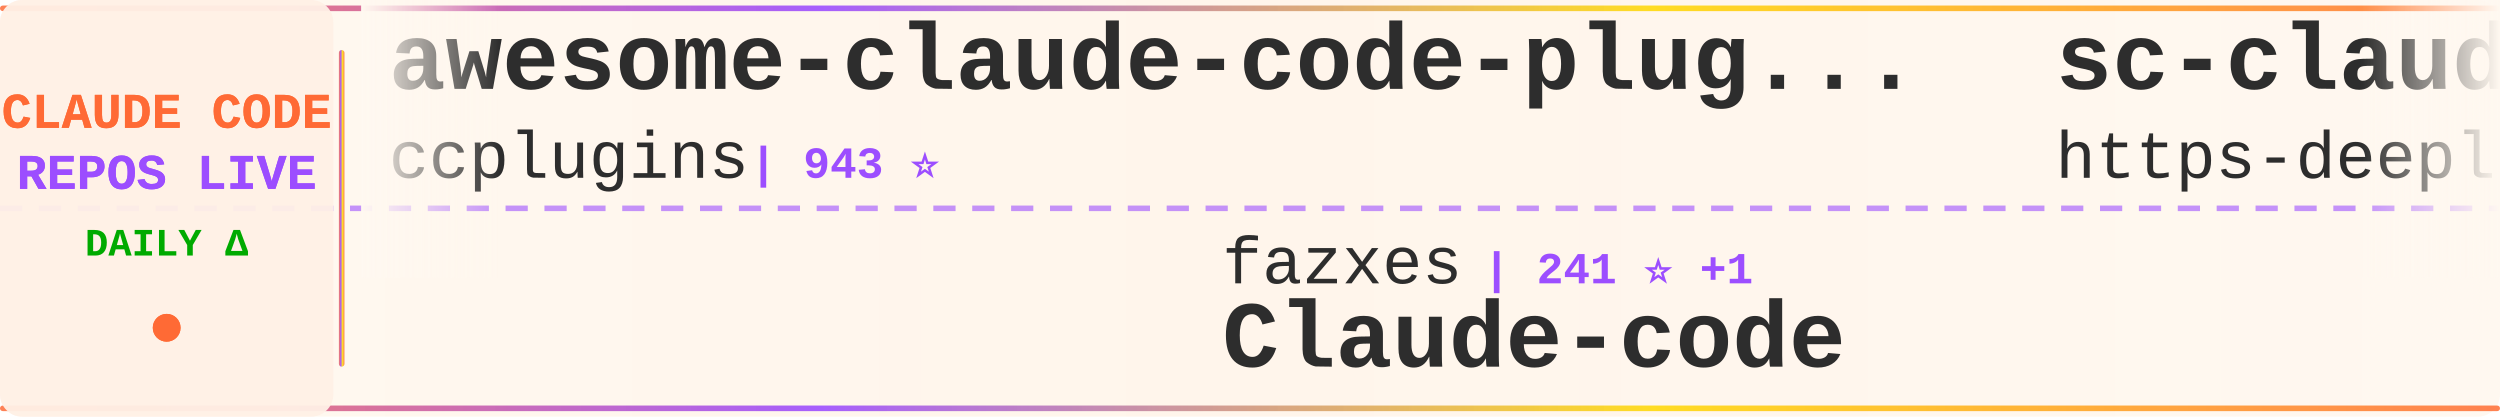
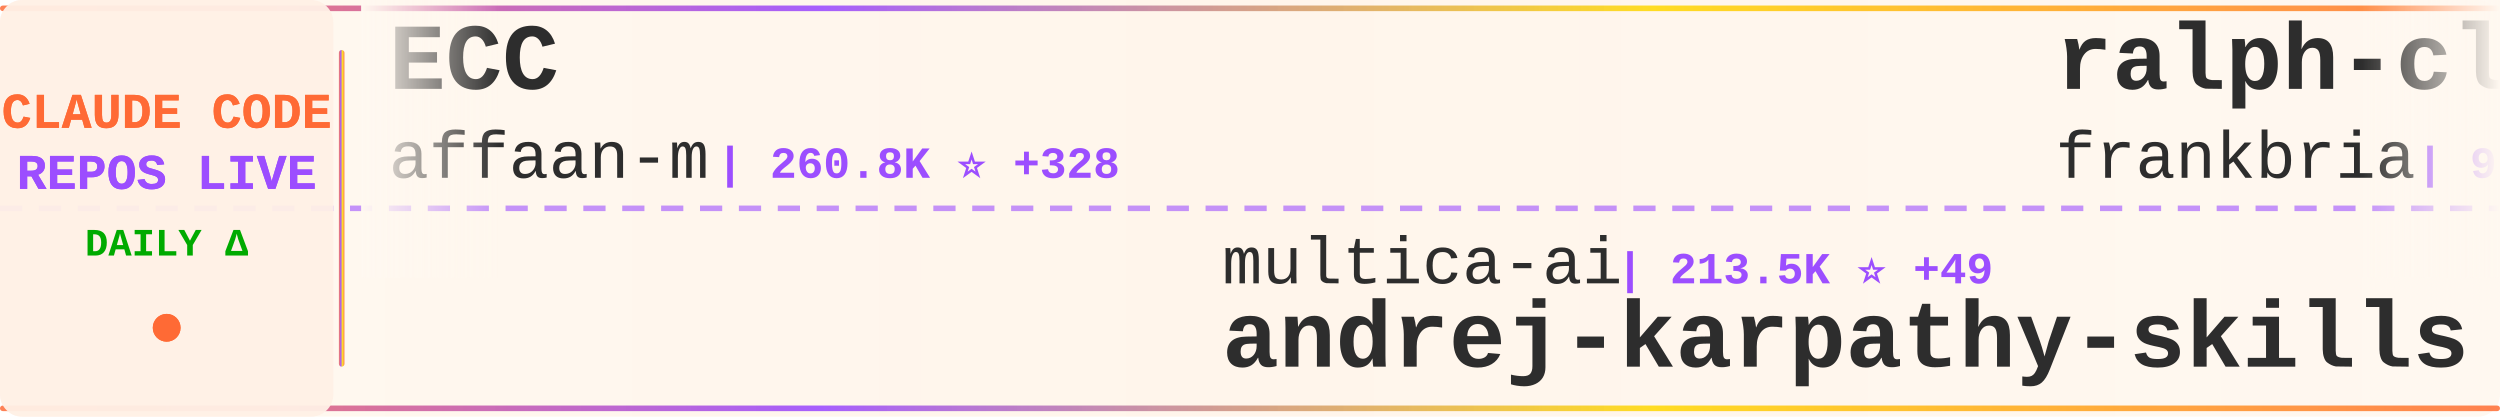
<svg xmlns="http://www.w3.org/2000/svg" width="900" height="150">
  <defs>
    <linearGradient id="tickerBg" x1="0%" y1="0%" x2="100%" y2="0%">
      <stop offset="0%" style="stop-color:#fff8f0;stop-opacity:0.98" />
      <stop offset="50%" style="stop-color:#fff5eb;stop-opacity:1" />
      <stop offset="100%" style="stop-color:#fff8f0;stop-opacity:0.98" />
    </linearGradient>
    <linearGradient id="borderGrad" x1="0%" y1="0%" x2="100%" y2="0%">
      <stop offset="0%" style="stop-color:#FF6B35;stop-opacity:0.85">
        <animate attributeName="stop-opacity" values="0.85;1;0.85" dur="2s" repeatCount="indefinite" />
      </stop>
      <stop offset="33%" style="stop-color:#9C4EFF;stop-opacity:0.9">
        <animate attributeName="stop-opacity" values="0.9;1;0.9" dur="2.2s" repeatCount="indefinite" />
      </stop>
      <stop offset="66%" style="stop-color:#FFD700;stop-opacity:0.85">
        <animate attributeName="stop-opacity" values="0.85;1;0.85" dur="1.8s" repeatCount="indefinite" />
      </stop>
      <stop offset="100%" style="stop-color:#FF6B35;stop-opacity:0.85">
        <animate attributeName="stop-opacity" values="0.85;1;0.85" dur="2s" repeatCount="indefinite" />
      </stop>
    </linearGradient>
    <filter id="textGlow">
      <feGaussianBlur stdDeviation="0.15" result="coloredBlur" />
      <feMerge>
        <feMergeNode in="coloredBlur" />
        <feMergeNode in="SourceGraphic" />
      </feMerge>
    </filter>
    <filter id="metricGlow">
      <feGaussianBlur stdDeviation="0.2" result="coloredBlur" />
      <feMerge>
        <feMergeNode in="coloredBlur" />
        <feMergeNode in="SourceGraphic" />
      </feMerge>
    </filter>
    <linearGradient id="leftFade" x1="0%" y1="0%" x2="100%" y2="0%">
      <stop offset="0%" style="stop-color:#fff8f0;stop-opacity:1" />
      <stop offset="100%" style="stop-color:#fff8f0;stop-opacity:0" />
    </linearGradient>
    <linearGradient id="rightFade" x1="0%" y1="0%" x2="100%" y2="0%">
      <stop offset="0%" style="stop-color:#fff8f0;stop-opacity:0" />
      <stop offset="100%" style="stop-color:#fff8f0;stop-opacity:1" />
    </linearGradient>
  </defs>
  <rect width="900" height="150" fill="url(#tickerBg)" rx="8" />
  <rect x="0" y="2" width="900" height="2" fill="url(#borderGrad)" rx="1" />
  <rect x="0" y="146" width="900" height="2" fill="url(#borderGrad)" rx="1" />
  <line x1="0" y1="75" x2="900" y2="75" stroke="#9C4EFF" stroke-width="2" stroke-dasharray="8 6" opacity="0.6" />
  <rect x="0" y="0" width="120" height="150" fill="#fff0e6" opacity="0.95" rx="8" />
  <text x="60" y="46" font-family="'Courier New', monospace" font-size="18" font-weight="bold" fill="#FF6B35" text-anchor="middle" filter="url(#textGlow)">
    CLAUDE CODE
  </text>
  <text x="60" y="68" font-family="'Courier New', monospace" font-size="18" font-weight="bold" fill="#9C4EFF" text-anchor="middle" filter="url(#textGlow)">
    REPOS LIVE
  </text>
  <text x="60" y="92" font-family="'Courier New', monospace" font-size="14" font-weight="bold" fill="#00aa00" text-anchor="middle">
    DAILY Δ
  </text>
  <circle cx="60" cy="118" r="5" fill="#FF6B35" filter="url(#metricGlow)">
    <animate attributeName="r" values="4;6;4" dur="1.5s" repeatCount="indefinite" />
    <animate attributeName="opacity" values="0.6;1;0.6" dur="1.5s" repeatCount="indefinite" />
  </circle>
  <rect x="122" y="18" width="2" height="114" fill="url(#borderGrad)" rx="1" />
  <clipPath id="tickerClip">
    <rect x="130" y="0" width="770" height="150" />
  </clipPath>
  <g clip-path="url(#tickerClip)">
    <g id="tickerItems">
      <animateTransform attributeName="transform" attributeType="XML" type="translate" from="0 0" to="-3000 0" dur="54s" repeatCount="indefinite" />
      <g transform="translate(0, 0)">
-         <text x="140" y="32" font-family="'Courier New', monospace" font-size="34" font-weight="bold" fill="#2d2d2d">awesome-claude-code-plug...</text>
-         <text x="140" y="64" font-family="'Courier New', monospace" font-size="24" font-weight="normal" fill="#2d2d2d" opacity="1.0">ccplugins</text>
-         <text x="270" y="64" font-family="'Courier New', monospace" font-size="16" font-weight="bold" fill="#9C4EFF"> | 943 ⭐</text>
+         <text x="140" y="32" font-family="'Courier New', monospace" font-size="34" font-weight="bold" fill="#2d2d2d">ECC</text>
+         <text x="140" y="64" font-family="'Courier New', monospace" font-size="24" font-weight="normal" fill="#2d2d2d" opacity="1.0">affaan-m</text>
+         <text x="258" y="64" font-family="'Courier New', monospace" font-size="16" font-weight="bold" fill="#9C4EFF"> | 260.8K ⭐ +328</text>
      </g>
      <g transform="translate(300, 0)">
-         <text x="140" y="102" font-family="'Courier New', monospace" font-size="24" font-weight="normal" fill="#2d2d2d" opacity="1.0">fazxes</text>
-         <text x="234" y="102" font-family="'Courier New', monospace" font-size="16" font-weight="bold" fill="#9C4EFF"> | 241 ⭐ +1</text>
-         <text x="140" y="132" font-family="'Courier New', monospace" font-size="34" font-weight="bold" fill="#2d2d2d">Claude-code</text>
+         <text x="140" y="102" font-family="'Courier New', monospace" font-size="24" font-weight="normal" fill="#2d2d2d" opacity="1.0">multica-ai</text>
+         <text x="282" y="102" font-family="'Courier New', monospace" font-size="16" font-weight="bold" fill="#9C4EFF"> | 213.5K ⭐ +49</text>
+         <text x="140" y="132" font-family="'Courier New', monospace" font-size="34" font-weight="bold" fill="#2d2d2d">andrej-karpathy-skills</text>
      </g>
      <g transform="translate(600, 0)">
-         <text x="140" y="32" font-family="'Courier New', monospace" font-size="34" font-weight="bold" fill="#2d2d2d">sc-claude-code-files</text>
-         <text x="140" y="64" font-family="'Courier New', monospace" font-size="24" font-weight="normal" fill="#2d2d2d" opacity="1.0">https-deeplearning-ai</text>
-         <text x="414" y="64" font-family="'Courier New', monospace" font-size="16" font-weight="bold" fill="#9C4EFF"> | 549 ⭐</text>
+         <text x="140" y="32" font-family="'Courier New', monospace" font-size="34" font-weight="bold" fill="#2d2d2d">ralph-claude-code</text>
+         <text x="140" y="64" font-family="'Courier New', monospace" font-size="24" font-weight="normal" fill="#2d2d2d" opacity="1.0">frankbria</text>
+         <text x="270" y="64" font-family="'Courier New', monospace" font-size="16" font-weight="bold" fill="#9C4EFF"> | 9.6K ⭐ +1</text>
      </g>
      <g transform="translate(900, 0)">
-         <text x="140" y="102" font-family="'Courier New', monospace" font-size="24" font-weight="normal" fill="#2d2d2d" opacity="1.0">nicedreamzapp</text>
-         <text x="318" y="102" font-family="'Courier New', monospace" font-size="16" font-weight="bold" fill="#9C4EFF"> | 3.3K ⭐</text>
-         <text x="140" y="132" font-family="'Courier New', monospace" font-size="34" font-weight="bold" fill="#2d2d2d">claude-code-local</text>
+         <text x="140" y="102" font-family="'Courier New', monospace" font-size="24" font-weight="normal" fill="#2d2d2d" opacity="1.0">pengchengneo</text>
+         <text x="306" y="102" font-family="'Courier New', monospace" font-size="16" font-weight="bold" fill="#9C4EFF"> | 1.8K ⭐ +1</text>
+         <text x="140" y="132" font-family="'Courier New', monospace" font-size="34" font-weight="bold" fill="#2d2d2d">Claude-Code</text>
      </g>
      <g transform="translate(1200, 0)">
-         <text x="140" y="32" font-family="'Courier New', monospace" font-size="34" font-weight="bold" fill="#2d2d2d">claude-code-proxy</text>
-         <text x="140" y="64" font-family="'Courier New', monospace" font-size="24" font-weight="normal" fill="#2d2d2d" opacity="1.0">fuergaosi233</text>
-         <text x="306" y="64" font-family="'Courier New', monospace" font-size="16" font-weight="bold" fill="#9C4EFF"> | 2.8K ⭐</text>
-       </g>
-       <g transform="translate(1500, 0)">
-         <text x="140" y="102" font-family="'Courier New', monospace" font-size="24" font-weight="normal" fill="#2d2d2d" opacity="1.0">pengchengneo</text>
-         <text x="306" y="102" font-family="'Courier New', monospace" font-size="16" font-weight="bold" fill="#9C4EFF"> | 1.8K ⭐</text>
-         <text x="140" y="132" font-family="'Courier New', monospace" font-size="34" font-weight="bold" fill="#2d2d2d">Claude-Code</text>
-       </g>
-       <g transform="translate(1800, 0)">
        <text x="140" y="32" font-family="'Courier New', monospace" font-size="34" font-weight="bold" fill="#2d2d2d">claude-code-engineering</text>
        <text x="140" y="64" font-family="'Courier New', monospace" font-size="24" font-weight="normal" fill="#2d2d2d" opacity="1.0">huangjia2019</text>
        <text x="306" y="64" font-family="'Courier New', monospace" font-size="16" font-weight="bold" fill="#9C4EFF"> | 1.1K ⭐ +1</text>
      </g>
+       <g transform="translate(1500, 0)">
+         <text x="140" y="102" font-family="'Courier New', monospace" font-size="24" font-weight="normal" fill="#2d2d2d" opacity="1.0">Pimzino</text>
+         <text x="246" y="102" font-family="'Courier New', monospace" font-size="16" font-weight="bold" fill="#9C4EFF"> | 3.9K ⭐</text>
+         <text x="140" y="132" font-family="'Courier New', monospace" font-size="34" font-weight="bold" fill="#2d2d2d">claude-code-spec-workflo...</text>
+       </g>
+       <g transform="translate(1800, 0)">
+         <text x="140" y="32" font-family="'Courier New', monospace" font-size="34" font-weight="bold" fill="#2d2d2d">claude-code-book</text>
+         <text x="140" y="64" font-family="'Courier New', monospace" font-size="24" font-weight="normal" fill="#2d2d2d" opacity="1.0">lintsinghua</text>
+         <text x="294" y="64" font-family="'Courier New', monospace" font-size="16" font-weight="bold" fill="#9C4EFF"> | 4.2K ⭐ +1</text>
+       </g>
      <g transform="translate(2100, 0)">
-         <text x="140" y="102" font-family="'Courier New', monospace" font-size="24" font-weight="normal" fill="#2d2d2d" opacity="1.0">wanshuiyin</text>
-         <text x="282" y="102" font-family="'Courier New', monospace" font-size="16" font-weight="bold" fill="#9C4EFF"> | 16.2K ⭐ +16</text>
-         <text x="140" y="132" font-family="'Courier New', monospace" font-size="34" font-weight="bold" fill="#2d2d2d">Auto-claude-code-researc...</text>
+         <text x="140" y="102" font-family="'Courier New', monospace" font-size="24" font-weight="normal" fill="#2d2d2d" opacity="1.0">anthropics</text>
+         <text x="282" y="102" font-family="'Courier New', monospace" font-size="16" font-weight="bold" fill="#9C4EFF"> | 6.2K ⭐ +2</text>
+         <text x="140" y="132" font-family="'Courier New', monospace" font-size="34" font-weight="bold" fill="#2d2d2d">claude-code-security-rev...</text>
      </g>
      <g transform="translate(2400, 0)">
-         <text x="140" y="32" font-family="'Courier New', monospace" font-size="34" font-weight="bold" fill="#2d2d2d">skills</text>
-         <text x="140" y="64" font-family="'Courier New', monospace" font-size="24" font-weight="normal" fill="#2d2d2d" opacity="1.0">anthropics</text>
-         <text x="282" y="64" font-family="'Courier New', monospace" font-size="16" font-weight="bold" fill="#9C4EFF"> | 176.7K ⭐ +46</text>
+         <text x="140" y="32" font-family="'Courier New', monospace" font-size="34" font-weight="bold" fill="#2d2d2d">claude-code-video-toolki...</text>
+         <text x="140" y="64" font-family="'Courier New', monospace" font-size="24" font-weight="normal" fill="#2d2d2d" opacity="1.0">digitalsamba</text>
+         <text x="306" y="64" font-family="'Courier New', monospace" font-size="16" font-weight="bold" fill="#9C4EFF"> | 2.1K ⭐ +1</text>
      </g>
      <g transform="translate(2700, 0)">
-         <text x="140" y="102" font-family="'Courier New', monospace" font-size="24" font-weight="normal" fill="#2d2d2d" opacity="1.0">Windy3f3f3f3f</text>
-         <text x="318" y="102" font-family="'Courier New', monospace" font-size="16" font-weight="bold" fill="#9C4EFF"> | 2.7K ⭐</text>
-         <text x="140" y="132" font-family="'Courier New', monospace" font-size="34" font-weight="bold" fill="#2d2d2d">claude-code-from-scratch</text>
+         <text x="140" y="102" font-family="'Courier New', monospace" font-size="24" font-weight="normal" fill="#2d2d2d" opacity="1.0">fuergaosi233</text>
+         <text x="306" y="102" font-family="'Courier New', monospace" font-size="16" font-weight="bold" fill="#9C4EFF"> | 2.8K ⭐</text>
+         <text x="140" y="132" font-family="'Courier New', monospace" font-size="34" font-weight="bold" fill="#2d2d2d">claude-code-proxy</text>
      </g>
      <g transform="translate(3000, 0)">
-         <text x="140" y="32" font-family="'Courier New', monospace" font-size="34" font-weight="bold" fill="#2d2d2d">awesome-claude-code-plug...</text>
-         <text x="140" y="64" font-family="'Courier New', monospace" font-size="24" font-weight="normal" fill="#2d2d2d" opacity="1.0">ccplugins</text>
-         <text x="270" y="64" font-family="'Courier New', monospace" font-size="16" font-weight="bold" fill="#9C4EFF"> | 943 ⭐</text>
+         <text x="140" y="32" font-family="'Courier New', monospace" font-size="34" font-weight="bold" fill="#2d2d2d">ECC</text>
+         <text x="140" y="64" font-family="'Courier New', monospace" font-size="24" font-weight="normal" fill="#2d2d2d" opacity="1.0">affaan-m</text>
+         <text x="258" y="64" font-family="'Courier New', monospace" font-size="16" font-weight="bold" fill="#9C4EFF"> | 260.8K ⭐ +328</text>
      </g>
      <g transform="translate(3300, 0)">
-         <text x="140" y="102" font-family="'Courier New', monospace" font-size="24" font-weight="normal" fill="#2d2d2d" opacity="1.0">fazxes</text>
-         <text x="234" y="102" font-family="'Courier New', monospace" font-size="16" font-weight="bold" fill="#9C4EFF"> | 241 ⭐ +1</text>
-         <text x="140" y="132" font-family="'Courier New', monospace" font-size="34" font-weight="bold" fill="#2d2d2d">Claude-code</text>
+         <text x="140" y="102" font-family="'Courier New', monospace" font-size="24" font-weight="normal" fill="#2d2d2d" opacity="1.0">multica-ai</text>
+         <text x="282" y="102" font-family="'Courier New', monospace" font-size="16" font-weight="bold" fill="#9C4EFF"> | 213.5K ⭐ +49</text>
+         <text x="140" y="132" font-family="'Courier New', monospace" font-size="34" font-weight="bold" fill="#2d2d2d">andrej-karpathy-skills</text>
      </g>
      <g transform="translate(3600, 0)">
-         <text x="140" y="32" font-family="'Courier New', monospace" font-size="34" font-weight="bold" fill="#2d2d2d">sc-claude-code-files</text>
-         <text x="140" y="64" font-family="'Courier New', monospace" font-size="24" font-weight="normal" fill="#2d2d2d" opacity="1.0">https-deeplearning-ai</text>
-         <text x="414" y="64" font-family="'Courier New', monospace" font-size="16" font-weight="bold" fill="#9C4EFF"> | 549 ⭐</text>
+         <text x="140" y="32" font-family="'Courier New', monospace" font-size="34" font-weight="bold" fill="#2d2d2d">ralph-claude-code</text>
+         <text x="140" y="64" font-family="'Courier New', monospace" font-size="24" font-weight="normal" fill="#2d2d2d" opacity="1.0">frankbria</text>
+         <text x="270" y="64" font-family="'Courier New', monospace" font-size="16" font-weight="bold" fill="#9C4EFF"> | 9.6K ⭐ +1</text>
      </g>
      <g transform="translate(3900, 0)">
-         <text x="140" y="102" font-family="'Courier New', monospace" font-size="24" font-weight="normal" fill="#2d2d2d" opacity="1.0">nicedreamzapp</text>
-         <text x="318" y="102" font-family="'Courier New', monospace" font-size="16" font-weight="bold" fill="#9C4EFF"> | 3.3K ⭐</text>
-         <text x="140" y="132" font-family="'Courier New', monospace" font-size="34" font-weight="bold" fill="#2d2d2d">claude-code-local</text>
+         <text x="140" y="102" font-family="'Courier New', monospace" font-size="24" font-weight="normal" fill="#2d2d2d" opacity="1.0">pengchengneo</text>
+         <text x="306" y="102" font-family="'Courier New', monospace" font-size="16" font-weight="bold" fill="#9C4EFF"> | 1.8K ⭐ +1</text>
+         <text x="140" y="132" font-family="'Courier New', monospace" font-size="34" font-weight="bold" fill="#2d2d2d">Claude-Code</text>
      </g>
    </g>
  </g>
  <rect x="130" y="0" width="50" height="100" fill="url(#leftFade)" />
  <rect x="850" y="0" width="50" height="100" fill="url(#rightFade)" />
</svg>
